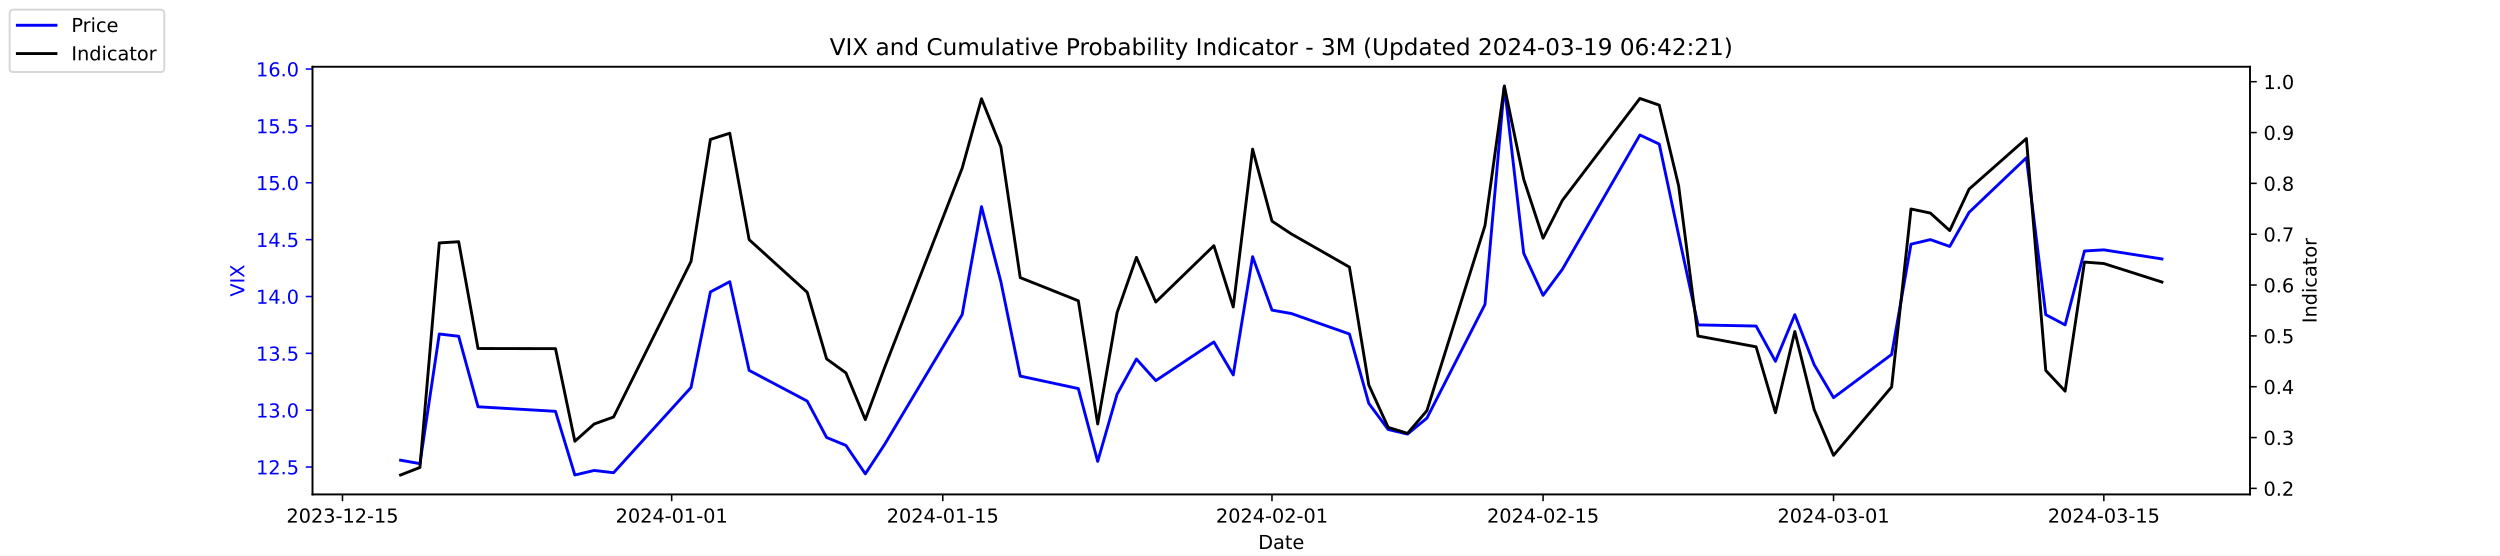
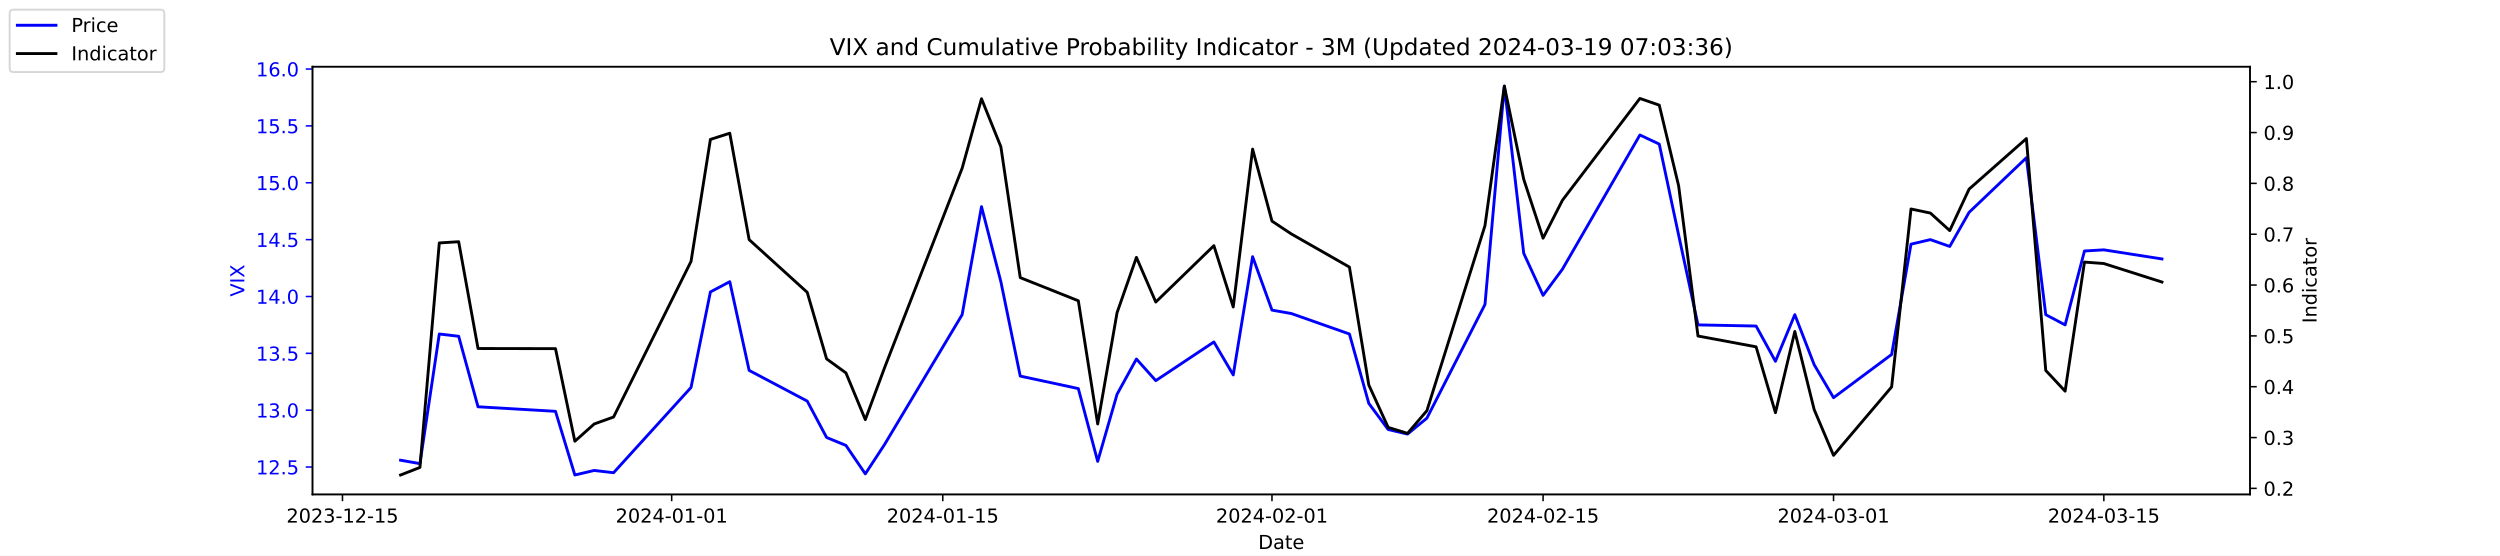
<svg xmlns="http://www.w3.org/2000/svg" xmlns:xlink="http://www.w3.org/1999/xlink" width="1296pt" height="288pt" viewBox="0 0 1296 288" version="1.1">
  <defs>
    <style type="text/css">*{stroke-linejoin: round; stroke-linecap: butt}</style>
  </defs>
  <g id="figure_1">
    <g id="patch_1">
      <path d="M 0 288  L 1296 288  L 1296 0  L 0 0  z " style="fill: #ffffff" />
    </g>
    <g id="axes_1">
      <g id="patch_2">
        <path d="M 162 256.32  L 1166.4 256.32  L 1166.4 34.56  L 162 34.56  z " style="fill: #ffffff" />
      </g>
      <g id="matplotlib.axis_1">
        <g id="xtick_1">
          <g id="line2d_1">
            <defs>
-               <path id="me5b207e43e" d="M 0 0  L 0 3.5  " style="stroke: #000000; stroke-width: 0.8" />
+               <path id="m2b6f2f8920" d="M 0 0  L 0 3.5  " style="stroke: #000000; stroke-width: 0.8" />
            </defs>
            <g>
-               <use xlink:href="#me5b207e43e" x="177.539" y="256.32" style="stroke: #000000; stroke-width: 0.8" />
+               <use xlink:href="#m2b6f2f8920" x="177.539" y="256.32" style="stroke: #000000; stroke-width: 0.8" />
            </g>
          </g>
          <g id="text_1">
            <g transform="translate(148.481 270.9184) scale(0.1 -0.1)">
              <defs>
                <path id="DejaVuSans-32" d="M 1228 531  L 3431 531  L 3431 0  L 469 0  L 469 531  Q 828 903 1448 1529  Q 2069 2156 2228 2338  Q 2531 2678 2651 2914  Q 2772 3150 2772 3378  Q 2772 3750 2511 3984  Q 2250 4219 1831 4219  Q 1534 4219 1204 4116  Q 875 4013 500 3803  L 500 4441  Q 881 4594 1212 4672  Q 1544 4750 1819 4750  Q 2544 4750 2975 4387  Q 3406 4025 3406 3419  Q 3406 3131 3298 2873  Q 3191 2616 2906 2266  Q 2828 2175 2409 1742  Q 1991 1309 1228 531  z " transform="scale(0.015625)" />
                <path id="DejaVuSans-30" d="M 2034 4250  Q 1547 4250 1301 3770  Q 1056 3291 1056 2328  Q 1056 1369 1301 889  Q 1547 409 2034 409  Q 2525 409 2770 889  Q 3016 1369 3016 2328  Q 3016 3291 2770 3770  Q 2525 4250 2034 4250  z M 2034 4750  Q 2819 4750 3233 4129  Q 3647 3509 3647 2328  Q 3647 1150 3233 529  Q 2819 -91 2034 -91  Q 1250 -91 836 529  Q 422 1150 422 2328  Q 422 3509 836 4129  Q 1250 4750 2034 4750  z " transform="scale(0.015625)" />
                <path id="DejaVuSans-33" d="M 2597 2516  Q 3050 2419 3304 2112  Q 3559 1806 3559 1356  Q 3559 666 3084 287  Q 2609 -91 1734 -91  Q 1441 -91 1130 -33  Q 819 25 488 141  L 488 750  Q 750 597 1062 519  Q 1375 441 1716 441  Q 2309 441 2620 675  Q 2931 909 2931 1356  Q 2931 1769 2642 2001  Q 2353 2234 1838 2234  L 1294 2234  L 1294 2753  L 1863 2753  Q 2328 2753 2575 2939  Q 2822 3125 2822 3475  Q 2822 3834 2567 4026  Q 2313 4219 1838 4219  Q 1578 4219 1281 4162  Q 984 4106 628 3988  L 628 4550  Q 988 4650 1302 4700  Q 1616 4750 1894 4750  Q 2613 4750 3031 4423  Q 3450 4097 3450 3541  Q 3450 3153 3228 2886  Q 3006 2619 2597 2516  z " transform="scale(0.015625)" />
                <path id="DejaVuSans-2d" d="M 313 2009  L 1997 2009  L 1997 1497  L 313 1497  L 313 2009  z " transform="scale(0.015625)" />
                <path id="DejaVuSans-31" d="M 794 531  L 1825 531  L 1825 4091  L 703 3866  L 703 4441  L 1819 4666  L 2450 4666  L 2450 531  L 3481 531  L 3481 0  L 794 0  L 794 531  z " transform="scale(0.015625)" />
                <path id="DejaVuSans-35" d="M 691 4666  L 3169 4666  L 3169 4134  L 1269 4134  L 1269 2991  Q 1406 3038 1543 3061  Q 1681 3084 1819 3084  Q 2600 3084 3056 2656  Q 3513 2228 3513 1497  Q 3513 744 3044 326  Q 2575 -91 1722 -91  Q 1428 -91 1123 -41  Q 819 9 494 109  L 494 744  Q 775 591 1075 516  Q 1375 441 1709 441  Q 2250 441 2565 725  Q 2881 1009 2881 1497  Q 2881 1984 2565 2268  Q 2250 2553 1709 2553  Q 1456 2553 1204 2497  Q 953 2441 691 2322  L 691 4666  z " transform="scale(0.015625)" />
              </defs>
              <use xlink:href="#DejaVuSans-32" />
              <use xlink:href="#DejaVuSans-30" x="63.623" />
              <use xlink:href="#DejaVuSans-32" x="127.246" />
              <use xlink:href="#DejaVuSans-33" x="190.869" />
              <use xlink:href="#DejaVuSans-2d" x="254.492" />
              <use xlink:href="#DejaVuSans-31" x="290.576" />
              <use xlink:href="#DejaVuSans-32" x="354.199" />
              <use xlink:href="#DejaVuSans-2d" x="417.822" />
              <use xlink:href="#DejaVuSans-31" x="453.906" />
              <use xlink:href="#DejaVuSans-35" x="517.529" />
            </g>
          </g>
        </g>
        <g id="xtick_2">
          <g id="line2d_2">
            <g>
-               <use xlink:href="#me5b207e43e" x="348.194" y="256.32" style="stroke: #000000; stroke-width: 0.8" />
+               <use xlink:href="#m2b6f2f8920" x="348.194" y="256.32" style="stroke: #000000; stroke-width: 0.8" />
            </g>
          </g>
          <g id="text_2">
            <g transform="translate(319.1366 270.9184) scale(0.1 -0.1)">
              <defs>
                <path id="DejaVuSans-34" d="M 2419 4116  L 825 1625  L 2419 1625  L 2419 4116  z M 2253 4666  L 3047 4666  L 3047 1625  L 3713 1625  L 3713 1100  L 3047 1100  L 3047 0  L 2419 0  L 2419 1100  L 313 1100  L 313 1709  L 2253 4666  z " transform="scale(0.015625)" />
              </defs>
              <use xlink:href="#DejaVuSans-32" />
              <use xlink:href="#DejaVuSans-30" x="63.623" />
              <use xlink:href="#DejaVuSans-32" x="127.246" />
              <use xlink:href="#DejaVuSans-34" x="190.869" />
              <use xlink:href="#DejaVuSans-2d" x="254.492" />
              <use xlink:href="#DejaVuSans-30" x="290.576" />
              <use xlink:href="#DejaVuSans-31" x="354.199" />
              <use xlink:href="#DejaVuSans-2d" x="417.822" />
              <use xlink:href="#DejaVuSans-30" x="453.906" />
              <use xlink:href="#DejaVuSans-31" x="517.529" />
            </g>
          </g>
        </g>
        <g id="xtick_3">
          <g id="line2d_3">
            <g>
-               <use xlink:href="#me5b207e43e" x="488.734" y="256.32" style="stroke: #000000; stroke-width: 0.8" />
+               <use xlink:href="#m2b6f2f8920" x="488.734" y="256.32" style="stroke: #000000; stroke-width: 0.8" />
            </g>
          </g>
          <g id="text_3">
            <g transform="translate(459.6765 270.9184) scale(0.1 -0.1)">
              <use xlink:href="#DejaVuSans-32" />
              <use xlink:href="#DejaVuSans-30" x="63.623" />
              <use xlink:href="#DejaVuSans-32" x="127.246" />
              <use xlink:href="#DejaVuSans-34" x="190.869" />
              <use xlink:href="#DejaVuSans-2d" x="254.492" />
              <use xlink:href="#DejaVuSans-30" x="290.576" />
              <use xlink:href="#DejaVuSans-31" x="354.199" />
              <use xlink:href="#DejaVuSans-2d" x="417.822" />
              <use xlink:href="#DejaVuSans-31" x="453.906" />
              <use xlink:href="#DejaVuSans-35" x="517.529" />
            </g>
          </g>
        </g>
        <g id="xtick_4">
          <g id="line2d_4">
            <g>
-               <use xlink:href="#me5b207e43e" x="659.39" y="256.32" style="stroke: #000000; stroke-width: 0.8" />
+               <use xlink:href="#m2b6f2f8920" x="659.39" y="256.32" style="stroke: #000000; stroke-width: 0.8" />
            </g>
          </g>
          <g id="text_4">
            <g transform="translate(630.332 270.9184) scale(0.1 -0.1)">
              <use xlink:href="#DejaVuSans-32" />
              <use xlink:href="#DejaVuSans-30" x="63.623" />
              <use xlink:href="#DejaVuSans-32" x="127.246" />
              <use xlink:href="#DejaVuSans-34" x="190.869" />
              <use xlink:href="#DejaVuSans-2d" x="254.492" />
              <use xlink:href="#DejaVuSans-30" x="290.576" />
              <use xlink:href="#DejaVuSans-32" x="354.199" />
              <use xlink:href="#DejaVuSans-2d" x="417.822" />
              <use xlink:href="#DejaVuSans-30" x="453.906" />
              <use xlink:href="#DejaVuSans-31" x="517.529" />
            </g>
          </g>
        </g>
        <g id="xtick_5">
          <g id="line2d_5">
            <g>
-               <use xlink:href="#me5b207e43e" x="799.93" y="256.32" style="stroke: #000000; stroke-width: 0.8" />
+               <use xlink:href="#m2b6f2f8920" x="799.93" y="256.32" style="stroke: #000000; stroke-width: 0.8" />
            </g>
          </g>
          <g id="text_5">
            <g transform="translate(770.8719 270.9184) scale(0.1 -0.1)">
              <use xlink:href="#DejaVuSans-32" />
              <use xlink:href="#DejaVuSans-30" x="63.623" />
              <use xlink:href="#DejaVuSans-32" x="127.246" />
              <use xlink:href="#DejaVuSans-34" x="190.869" />
              <use xlink:href="#DejaVuSans-2d" x="254.492" />
              <use xlink:href="#DejaVuSans-30" x="290.576" />
              <use xlink:href="#DejaVuSans-32" x="354.199" />
              <use xlink:href="#DejaVuSans-2d" x="417.822" />
              <use xlink:href="#DejaVuSans-31" x="453.906" />
              <use xlink:href="#DejaVuSans-35" x="517.529" />
            </g>
          </g>
        </g>
        <g id="xtick_6">
          <g id="line2d_6">
            <g>
-               <use xlink:href="#me5b207e43e" x="950.508" y="256.32" style="stroke: #000000; stroke-width: 0.8" />
+               <use xlink:href="#m2b6f2f8920" x="950.508" y="256.32" style="stroke: #000000; stroke-width: 0.8" />
            </g>
          </g>
          <g id="text_6">
            <g transform="translate(921.4504 270.9184) scale(0.1 -0.1)">
              <use xlink:href="#DejaVuSans-32" />
              <use xlink:href="#DejaVuSans-30" x="63.623" />
              <use xlink:href="#DejaVuSans-32" x="127.246" />
              <use xlink:href="#DejaVuSans-34" x="190.869" />
              <use xlink:href="#DejaVuSans-2d" x="254.492" />
              <use xlink:href="#DejaVuSans-30" x="290.576" />
              <use xlink:href="#DejaVuSans-33" x="354.199" />
              <use xlink:href="#DejaVuSans-2d" x="417.822" />
              <use xlink:href="#DejaVuSans-30" x="453.906" />
              <use xlink:href="#DejaVuSans-31" x="517.529" />
            </g>
          </g>
        </g>
        <g id="xtick_7">
          <g id="line2d_7">
            <g>
-               <use xlink:href="#me5b207e43e" x="1090.63" y="256.32" style="stroke: #000000; stroke-width: 0.8" />
+               <use xlink:href="#m2b6f2f8920" x="1090.63" y="256.32" style="stroke: #000000; stroke-width: 0.8" />
            </g>
          </g>
          <g id="text_7">
            <g transform="translate(1061.572 270.9184) scale(0.1 -0.1)">
              <use xlink:href="#DejaVuSans-32" />
              <use xlink:href="#DejaVuSans-30" x="63.623" />
              <use xlink:href="#DejaVuSans-32" x="127.246" />
              <use xlink:href="#DejaVuSans-34" x="190.869" />
              <use xlink:href="#DejaVuSans-2d" x="254.492" />
              <use xlink:href="#DejaVuSans-30" x="290.576" />
              <use xlink:href="#DejaVuSans-33" x="354.199" />
              <use xlink:href="#DejaVuSans-2d" x="417.822" />
              <use xlink:href="#DejaVuSans-31" x="453.906" />
              <use xlink:href="#DejaVuSans-35" x="517.529" />
            </g>
          </g>
        </g>
        <g id="text_8">
          <g transform="translate(652.2492 284.5966) scale(0.1 -0.1)">
            <defs>
              <path id="DejaVuSans-44" d="M 1259 4147  L 1259 519  L 2022 519  Q 2988 519 3436 956  Q 3884 1394 3884 2338  Q 3884 3275 3436 3711  Q 2988 4147 2022 4147  L 1259 4147  z M 628 4666  L 1925 4666  Q 3281 4666 3915 4102  Q 4550 3538 4550 2338  Q 4550 1131 3912 565  Q 3275 0 1925 0  L 628 0  L 628 4666  z " transform="scale(0.015625)" />
              <path id="DejaVuSans-61" d="M 2194 1759  Q 1497 1759 1228 1600  Q 959 1441 959 1056  Q 959 750 1161 570  Q 1363 391 1709 391  Q 2188 391 2477 730  Q 2766 1069 2766 1631  L 2766 1759  L 2194 1759  z M 3341 1997  L 3341 0  L 2766 0  L 2766 531  Q 2569 213 2275 61  Q 1981 -91 1556 -91  Q 1019 -91 701 211  Q 384 513 384 1019  Q 384 1609 779 1909  Q 1175 2209 1959 2209  L 2766 2209  L 2766 2266  Q 2766 2663 2505 2880  Q 2244 3097 1772 3097  Q 1472 3097 1187 3025  Q 903 2953 641 2809  L 641 3341  Q 956 3463 1253 3523  Q 1550 3584 1831 3584  Q 2591 3584 2966 3190  Q 3341 2797 3341 1997  z " transform="scale(0.015625)" />
              <path id="DejaVuSans-74" d="M 1172 4494  L 1172 3500  L 2356 3500  L 2356 3053  L 1172 3053  L 1172 1153  Q 1172 725 1289 603  Q 1406 481 1766 481  L 2356 481  L 2356 0  L 1766 0  Q 1100 0 847 248  Q 594 497 594 1153  L 594 3053  L 172 3053  L 172 3500  L 594 3500  L 594 4494  L 1172 4494  z " transform="scale(0.015625)" />
              <path id="DejaVuSans-65" d="M 3597 1894  L 3597 1613  L 953 1613  Q 991 1019 1311 708  Q 1631 397 2203 397  Q 2534 397 2845 478  Q 3156 559 3463 722  L 3463 178  Q 3153 47 2828 -22  Q 2503 -91 2169 -91  Q 1331 -91 842 396  Q 353 884 353 1716  Q 353 2575 817 3079  Q 1281 3584 2069 3584  Q 2775 3584 3186 3129  Q 3597 2675 3597 1894  z M 3022 2063  Q 3016 2534 2758 2815  Q 2500 3097 2075 3097  Q 1594 3097 1305 2825  Q 1016 2553 972 2059  L 3022 2063  z " transform="scale(0.015625)" />
            </defs>
            <use xlink:href="#DejaVuSans-44" />
            <use xlink:href="#DejaVuSans-61" x="77.002" />
            <use xlink:href="#DejaVuSans-74" x="138.281" />
            <use xlink:href="#DejaVuSans-65" x="177.49" />
          </g>
        </g>
      </g>
      <g id="matplotlib.axis_2">
        <g id="ytick_1">
          <g id="line2d_8">
            <defs>
-               <path id="mef25b34772" d="M 0 0  L -3.5 0  " style="stroke: #0000ff; stroke-width: 0.8" />
+               <path id="m41288d73c8" d="M 0 0  L -3.5 0  " style="stroke: #0000ff; stroke-width: 0.8" />
            </defs>
            <g>
-               <use xlink:href="#mef25b34772" x="162" y="242.114" style="fill: #0000ff; stroke: #0000ff; stroke-width: 0.8" />
+               <use xlink:href="#m41288d73c8" x="162" y="242.114" style="fill: #0000ff; stroke: #0000ff; stroke-width: 0.8" />
            </g>
          </g>
          <g id="text_9">
            <g style="fill: #0000ff" transform="translate(132.7344 245.9129) scale(0.1 -0.1)">
              <defs>
                <path id="DejaVuSans-2e" d="M 684 794  L 1344 794  L 1344 0  L 684 0  L 684 794  z " transform="scale(0.015625)" />
              </defs>
              <use xlink:href="#DejaVuSans-31" />
              <use xlink:href="#DejaVuSans-32" x="63.623" />
              <use xlink:href="#DejaVuSans-2e" x="127.246" />
              <use xlink:href="#DejaVuSans-35" x="159.033" />
            </g>
          </g>
        </g>
        <g id="ytick_2">
          <g id="line2d_9">
            <g>
-               <use xlink:href="#mef25b34772" x="162" y="212.64" style="fill: #0000ff; stroke: #0000ff; stroke-width: 0.8" />
+               <use xlink:href="#m41288d73c8" x="162" y="212.64" style="fill: #0000ff; stroke: #0000ff; stroke-width: 0.8" />
            </g>
          </g>
          <g id="text_10">
            <g style="fill: #0000ff" transform="translate(132.7344 216.4392) scale(0.1 -0.1)">
              <use xlink:href="#DejaVuSans-31" />
              <use xlink:href="#DejaVuSans-33" x="63.623" />
              <use xlink:href="#DejaVuSans-2e" x="127.246" />
              <use xlink:href="#DejaVuSans-30" x="159.033" />
            </g>
          </g>
        </g>
        <g id="ytick_3">
          <g id="line2d_10">
            <g>
-               <use xlink:href="#mef25b34772" x="162" y="183.166" style="fill: #0000ff; stroke: #0000ff; stroke-width: 0.8" />
+               <use xlink:href="#m41288d73c8" x="162" y="183.166" style="fill: #0000ff; stroke: #0000ff; stroke-width: 0.8" />
            </g>
          </g>
          <g id="text_11">
            <g style="fill: #0000ff" transform="translate(132.7344 186.9656) scale(0.1 -0.1)">
              <use xlink:href="#DejaVuSans-31" />
              <use xlink:href="#DejaVuSans-33" x="63.623" />
              <use xlink:href="#DejaVuSans-2e" x="127.246" />
              <use xlink:href="#DejaVuSans-35" x="159.033" />
            </g>
          </g>
        </g>
        <g id="ytick_4">
          <g id="line2d_11">
            <g>
-               <use xlink:href="#mef25b34772" x="162" y="153.693" style="fill: #0000ff; stroke: #0000ff; stroke-width: 0.8" />
+               <use xlink:href="#m41288d73c8" x="162" y="153.693" style="fill: #0000ff; stroke: #0000ff; stroke-width: 0.8" />
            </g>
          </g>
          <g id="text_12">
            <g style="fill: #0000ff" transform="translate(132.7344 157.4919) scale(0.1 -0.1)">
              <use xlink:href="#DejaVuSans-31" />
              <use xlink:href="#DejaVuSans-34" x="63.623" />
              <use xlink:href="#DejaVuSans-2e" x="127.246" />
              <use xlink:href="#DejaVuSans-30" x="159.033" />
            </g>
          </g>
        </g>
        <g id="ytick_5">
          <g id="line2d_12">
            <g>
-               <use xlink:href="#mef25b34772" x="162" y="124.219" style="fill: #0000ff; stroke: #0000ff; stroke-width: 0.8" />
+               <use xlink:href="#m41288d73c8" x="162" y="124.219" style="fill: #0000ff; stroke: #0000ff; stroke-width: 0.8" />
            </g>
          </g>
          <g id="text_13">
            <g style="fill: #0000ff" transform="translate(132.7344 128.0182) scale(0.1 -0.1)">
              <use xlink:href="#DejaVuSans-31" />
              <use xlink:href="#DejaVuSans-34" x="63.623" />
              <use xlink:href="#DejaVuSans-2e" x="127.246" />
              <use xlink:href="#DejaVuSans-35" x="159.033" />
            </g>
          </g>
        </g>
        <g id="ytick_6">
          <g id="line2d_13">
            <g>
-               <use xlink:href="#mef25b34772" x="162" y="94.745" style="fill: #0000ff; stroke: #0000ff; stroke-width: 0.8" />
+               <use xlink:href="#m41288d73c8" x="162" y="94.745" style="fill: #0000ff; stroke: #0000ff; stroke-width: 0.8" />
            </g>
          </g>
          <g id="text_14">
            <g style="fill: #0000ff" transform="translate(132.7344 98.5445) scale(0.1 -0.1)">
              <use xlink:href="#DejaVuSans-31" />
              <use xlink:href="#DejaVuSans-35" x="63.623" />
              <use xlink:href="#DejaVuSans-2e" x="127.246" />
              <use xlink:href="#DejaVuSans-30" x="159.033" />
            </g>
          </g>
        </g>
        <g id="ytick_7">
          <g id="line2d_14">
            <g>
-               <use xlink:href="#mef25b34772" x="162" y="65.272" style="fill: #0000ff; stroke: #0000ff; stroke-width: 0.8" />
+               <use xlink:href="#m41288d73c8" x="162" y="65.272" style="fill: #0000ff; stroke: #0000ff; stroke-width: 0.8" />
            </g>
          </g>
          <g id="text_15">
            <g style="fill: #0000ff" transform="translate(132.7344 69.07082) scale(0.1 -0.1)">
              <use xlink:href="#DejaVuSans-31" />
              <use xlink:href="#DejaVuSans-35" x="63.623" />
              <use xlink:href="#DejaVuSans-2e" x="127.246" />
              <use xlink:href="#DejaVuSans-35" x="159.033" />
            </g>
          </g>
        </g>
        <g id="ytick_8">
          <g id="line2d_15">
            <g>
-               <use xlink:href="#mef25b34772" x="162" y="35.798" style="fill: #0000ff; stroke: #0000ff; stroke-width: 0.8" />
+               <use xlink:href="#m41288d73c8" x="162" y="35.798" style="fill: #0000ff; stroke: #0000ff; stroke-width: 0.8" />
            </g>
          </g>
          <g id="text_16">
            <g style="fill: #0000ff" transform="translate(132.7344 39.59714) scale(0.1 -0.1)">
              <defs>
                <path id="DejaVuSans-36" d="M 2113 2584  Q 1688 2584 1439 2293  Q 1191 2003 1191 1497  Q 1191 994 1439 701  Q 1688 409 2113 409  Q 2538 409 2786 701  Q 3034 994 3034 1497  Q 3034 2003 2786 2293  Q 2538 2584 2113 2584  z M 3366 4563  L 3366 3988  Q 3128 4100 2886 4159  Q 2644 4219 2406 4219  Q 1781 4219 1451 3797  Q 1122 3375 1075 2522  Q 1259 2794 1537 2939  Q 1816 3084 2150 3084  Q 2853 3084 3261 2657  Q 3669 2231 3669 1497  Q 3669 778 3244 343  Q 2819 -91 2113 -91  Q 1303 -91 875 529  Q 447 1150 447 2328  Q 447 3434 972 4092  Q 1497 4750 2381 4750  Q 2619 4750 2861 4703  Q 3103 4656 3366 4563  z " transform="scale(0.015625)" />
              </defs>
              <use xlink:href="#DejaVuSans-31" />
              <use xlink:href="#DejaVuSans-36" x="63.623" />
              <use xlink:href="#DejaVuSans-2e" x="127.246" />
              <use xlink:href="#DejaVuSans-30" x="159.033" />
            </g>
          </g>
        </g>
        <g id="text_17">
          <g style="fill: #0000ff" transform="translate(126.6547 153.7603) rotate(-90) scale(0.1 -0.1)">
            <defs>
              <path id="DejaVuSans-56" d="M 1831 0  L 50 4666  L 709 4666  L 2188 738  L 3669 4666  L 4325 4666  L 2547 0  L 1831 0  z " transform="scale(0.015625)" />
              <path id="DejaVuSans-49" d="M 628 4666  L 1259 4666  L 1259 0  L 628 0  L 628 4666  z " transform="scale(0.015625)" />
              <path id="DejaVuSans-58" d="M 403 4666  L 1081 4666  L 2241 2931  L 3406 4666  L 4084 4666  L 2584 2425  L 4184 0  L 3506 0  L 2194 1984  L 872 0  L 191 0  L 1856 2491  L 403 4666  z " transform="scale(0.015625)" />
            </defs>
            <use xlink:href="#DejaVuSans-56" />
            <use xlink:href="#DejaVuSans-49" x="68.408" />
            <use xlink:href="#DejaVuSans-58" x="97.9" />
          </g>
        </g>
      </g>
      <g id="line2d_16">
-         <path d="M 207.655 238.577  L 217.693 240.345  L 227.732 173.145  L 237.77 174.324  L 247.809 210.872  L 287.963 213.23  L 298.002 246.24  L 308.04 243.882  L 318.079 245.061  L 358.233 200.851  L 368.272 151.335  L 378.31 146.029  L 388.349 192.008  L 418.464 207.924  L 428.503 226.787  L 438.541 230.914  L 448.58 245.651  L 458.619 230.324  L 498.773 163.124  L 508.811 107.124  L 518.85 146.029  L 528.889 194.956  L 559.004 201.44  L 569.043 239.166  L 579.081 204.387  L 589.12 186.114  L 599.158 197.314  L 629.274 177.272  L 639.313 194.366  L 649.351 133.061  L 659.39 160.766  L 669.428 162.535  L 699.544 173.145  L 709.583 209.103  L 719.621 222.661  L 729.66 225.019  L 739.698 216.766  L 769.814 157.819  L 779.853 44.64  L 789.891 131.293  L 799.93 153.103  L 809.968 139.545  L 850.123 69.987  L 860.161 74.703  L 870.2 121.861  L 880.238 168.429  L 910.354 169.019  L 920.392 187.293  L 930.431 163.124  L 940.47 189.061  L 950.508 206.156  L 980.624 183.756  L 990.662 126.577  L 1000.701 124.219  L 1010.74 127.756  L 1020.778 110.072  L 1050.476 81.777  L 1060.514 163.124  L 1070.553 168.429  L 1080.591 130.114  L 1090.63 129.524  L 1120.745 134.24  " clip-path="url(#p863afef29b)" style="fill: none; stroke: #0000ff; stroke-width: 1.5; stroke-linecap: square" />
+         <path d="M 207.655 238.577  L 217.693 240.345  L 227.732 173.145  L 237.77 174.324  L 247.809 210.872  L 287.963 213.23  L 298.002 246.24  L 308.04 243.882  L 318.079 245.061  L 358.233 200.851  L 368.272 151.335  L 378.31 146.029  L 388.349 192.008  L 418.464 207.924  L 428.503 226.787  L 438.541 230.914  L 448.58 245.651  L 458.619 230.324  L 498.773 163.124  L 508.811 107.124  L 518.85 146.029  L 528.889 194.956  L 559.004 201.44  L 569.043 239.166  L 579.081 204.387  L 589.12 186.114  L 599.158 197.314  L 629.274 177.272  L 639.313 194.366  L 649.351 133.061  L 659.39 160.766  L 669.428 162.535  L 699.544 173.145  L 709.583 209.103  L 719.621 222.661  L 729.66 225.019  L 739.698 216.766  L 769.814 157.819  L 779.853 44.64  L 789.891 131.293  L 799.93 153.103  L 809.968 139.545  L 850.123 69.987  L 860.161 74.703  L 870.2 121.861  L 880.238 168.429  L 910.354 169.019  L 920.392 187.293  L 930.431 163.124  L 940.47 189.061  L 950.508 206.156  L 980.624 183.756  L 990.662 126.577  L 1000.701 124.219  L 1010.74 127.756  L 1020.778 110.072  L 1050.476 81.777  L 1060.514 163.124  L 1070.553 168.429  L 1080.591 130.114  L 1090.63 129.524  L 1120.745 134.24  " clip-path="url(#p99566a63a6)" style="fill: none; stroke: #0000ff; stroke-width: 1.5; stroke-linecap: square" />
      </g>
      <g id="patch_3">
        <path d="M 162 256.32  L 162 34.56  " style="fill: none; stroke: #000000; stroke-width: 0.8; stroke-linejoin: miter; stroke-linecap: square" />
      </g>
      <g id="patch_4">
        <path d="M 1166.4 256.32  L 1166.4 34.56  " style="fill: none; stroke: #000000; stroke-width: 0.8; stroke-linejoin: miter; stroke-linecap: square" />
      </g>
      <g id="patch_5">
        <path d="M 162 256.32  L 1166.4 256.32  " style="fill: none; stroke: #000000; stroke-width: 0.8; stroke-linejoin: miter; stroke-linecap: square" />
      </g>
      <g id="patch_6">
        <path d="M 162 34.56  L 1166.4 34.56  " style="fill: none; stroke: #000000; stroke-width: 0.8; stroke-linejoin: miter; stroke-linecap: square" />
      </g>
    </g>
    <g id="axes_2">
      <g id="matplotlib.axis_3">
        <g id="ytick_9">
          <g id="line2d_17">
            <defs>
-               <path id="mc03eec5d8b" d="M 0 0  L 3.5 0  " style="stroke: #000000; stroke-width: 0.8" />
+               <path id="m99e7e60b67" d="M 0 0  L 3.5 0  " style="stroke: #000000; stroke-width: 0.8" />
            </defs>
            <g>
-               <use xlink:href="#mc03eec5d8b" x="1166.4" y="253.178" style="stroke: #000000; stroke-width: 0.8" />
+               <use xlink:href="#m99e7e60b67" x="1166.4" y="253.178" style="stroke: #000000; stroke-width: 0.8" />
            </g>
          </g>
          <g id="text_18">
            <g transform="translate(1173.4 256.9768) scale(0.1 -0.1)">
              <use xlink:href="#DejaVuSans-30" />
              <use xlink:href="#DejaVuSans-2e" x="63.623" />
              <use xlink:href="#DejaVuSans-32" x="95.41" />
            </g>
          </g>
        </g>
        <g id="ytick_10">
          <g id="line2d_18">
            <g>
-               <use xlink:href="#mc03eec5d8b" x="1166.4" y="226.825" style="stroke: #000000; stroke-width: 0.8" />
+               <use xlink:href="#m99e7e60b67" x="1166.4" y="226.825" style="stroke: #000000; stroke-width: 0.8" />
            </g>
          </g>
          <g id="text_19">
            <g transform="translate(1173.4 230.6247) scale(0.1 -0.1)">
              <use xlink:href="#DejaVuSans-30" />
              <use xlink:href="#DejaVuSans-2e" x="63.623" />
              <use xlink:href="#DejaVuSans-33" x="95.41" />
            </g>
          </g>
        </g>
        <g id="ytick_11">
          <g id="line2d_19">
            <g>
-               <use xlink:href="#mc03eec5d8b" x="1166.4" y="200.473" style="stroke: #000000; stroke-width: 0.8" />
+               <use xlink:href="#m99e7e60b67" x="1166.4" y="200.473" style="stroke: #000000; stroke-width: 0.8" />
            </g>
          </g>
          <g id="text_20">
            <g transform="translate(1173.4 204.2726) scale(0.1 -0.1)">
              <use xlink:href="#DejaVuSans-30" />
              <use xlink:href="#DejaVuSans-2e" x="63.623" />
              <use xlink:href="#DejaVuSans-34" x="95.41" />
            </g>
          </g>
        </g>
        <g id="ytick_12">
          <g id="line2d_20">
            <g>
-               <use xlink:href="#mc03eec5d8b" x="1166.4" y="174.121" style="stroke: #000000; stroke-width: 0.8" />
+               <use xlink:href="#m99e7e60b67" x="1166.4" y="174.121" style="stroke: #000000; stroke-width: 0.8" />
            </g>
          </g>
          <g id="text_21">
            <g transform="translate(1173.4 177.9205) scale(0.1 -0.1)">
              <use xlink:href="#DejaVuSans-30" />
              <use xlink:href="#DejaVuSans-2e" x="63.623" />
              <use xlink:href="#DejaVuSans-35" x="95.41" />
            </g>
          </g>
        </g>
        <g id="ytick_13">
          <g id="line2d_21">
            <g>
-               <use xlink:href="#mc03eec5d8b" x="1166.4" y="147.769" style="stroke: #000000; stroke-width: 0.8" />
+               <use xlink:href="#m99e7e60b67" x="1166.4" y="147.769" style="stroke: #000000; stroke-width: 0.8" />
            </g>
          </g>
          <g id="text_22">
            <g transform="translate(1173.4 151.5684) scale(0.1 -0.1)">
              <use xlink:href="#DejaVuSans-30" />
              <use xlink:href="#DejaVuSans-2e" x="63.623" />
              <use xlink:href="#DejaVuSans-36" x="95.41" />
            </g>
          </g>
        </g>
        <g id="ytick_14">
          <g id="line2d_22">
            <g>
-               <use xlink:href="#mc03eec5d8b" x="1166.4" y="121.417" style="stroke: #000000; stroke-width: 0.8" />
+               <use xlink:href="#m99e7e60b67" x="1166.4" y="121.417" style="stroke: #000000; stroke-width: 0.8" />
            </g>
          </g>
          <g id="text_23">
            <g transform="translate(1173.4 125.2163) scale(0.1 -0.1)">
              <defs>
                <path id="DejaVuSans-37" d="M 525 4666  L 3525 4666  L 3525 4397  L 1831 0  L 1172 0  L 2766 4134  L 525 4134  L 525 4666  z " transform="scale(0.015625)" />
              </defs>
              <use xlink:href="#DejaVuSans-30" />
              <use xlink:href="#DejaVuSans-2e" x="63.623" />
              <use xlink:href="#DejaVuSans-37" x="95.41" />
            </g>
          </g>
        </g>
        <g id="ytick_15">
          <g id="line2d_23">
            <g>
-               <use xlink:href="#mc03eec5d8b" x="1166.4" y="95.065" style="stroke: #000000; stroke-width: 0.8" />
+               <use xlink:href="#m99e7e60b67" x="1166.4" y="95.065" style="stroke: #000000; stroke-width: 0.8" />
            </g>
          </g>
          <g id="text_24">
            <g transform="translate(1173.4 98.8642) scale(0.1 -0.1)">
              <defs>
                <path id="DejaVuSans-38" d="M 2034 2216  Q 1584 2216 1326 1975  Q 1069 1734 1069 1313  Q 1069 891 1326 650  Q 1584 409 2034 409  Q 2484 409 2743 651  Q 3003 894 3003 1313  Q 3003 1734 2745 1975  Q 2488 2216 2034 2216  z M 1403 2484  Q 997 2584 770 2862  Q 544 3141 544 3541  Q 544 4100 942 4425  Q 1341 4750 2034 4750  Q 2731 4750 3128 4425  Q 3525 4100 3525 3541  Q 3525 3141 3298 2862  Q 3072 2584 2669 2484  Q 3125 2378 3379 2068  Q 3634 1759 3634 1313  Q 3634 634 3220 271  Q 2806 -91 2034 -91  Q 1263 -91 848 271  Q 434 634 434 1313  Q 434 1759 690 2068  Q 947 2378 1403 2484  z M 1172 3481  Q 1172 3119 1398 2916  Q 1625 2713 2034 2713  Q 2441 2713 2670 2916  Q 2900 3119 2900 3481  Q 2900 3844 2670 4047  Q 2441 4250 2034 4250  Q 1625 4250 1398 4047  Q 1172 3844 1172 3481  z " transform="scale(0.015625)" />
              </defs>
              <use xlink:href="#DejaVuSans-30" />
              <use xlink:href="#DejaVuSans-2e" x="63.623" />
              <use xlink:href="#DejaVuSans-38" x="95.41" />
            </g>
          </g>
        </g>
        <g id="ytick_16">
          <g id="line2d_24">
            <g>
-               <use xlink:href="#mc03eec5d8b" x="1166.4" y="68.713" style="stroke: #000000; stroke-width: 0.8" />
+               <use xlink:href="#m99e7e60b67" x="1166.4" y="68.713" style="stroke: #000000; stroke-width: 0.8" />
            </g>
          </g>
          <g id="text_25">
            <g transform="translate(1173.4 72.5121) scale(0.1 -0.1)">
              <defs>
                <path id="DejaVuSans-39" d="M 703 97  L 703 672  Q 941 559 1184 500  Q 1428 441 1663 441  Q 2288 441 2617 861  Q 2947 1281 2994 2138  Q 2813 1869 2534 1725  Q 2256 1581 1919 1581  Q 1219 1581 811 2004  Q 403 2428 403 3163  Q 403 3881 828 4315  Q 1253 4750 1959 4750  Q 2769 4750 3195 4129  Q 3622 3509 3622 2328  Q 3622 1225 3098 567  Q 2575 -91 1691 -91  Q 1453 -91 1209 -44  Q 966 3 703 97  z M 1959 2075  Q 2384 2075 2632 2365  Q 2881 2656 2881 3163  Q 2881 3666 2632 3958  Q 2384 4250 1959 4250  Q 1534 4250 1286 3958  Q 1038 3666 1038 3163  Q 1038 2656 1286 2365  Q 1534 2075 1959 2075  z " transform="scale(0.015625)" />
              </defs>
              <use xlink:href="#DejaVuSans-30" />
              <use xlink:href="#DejaVuSans-2e" x="63.623" />
              <use xlink:href="#DejaVuSans-39" x="95.41" />
            </g>
          </g>
        </g>
        <g id="ytick_17">
          <g id="line2d_25">
            <g>
-               <use xlink:href="#mc03eec5d8b" x="1166.4" y="42.361" style="stroke: #000000; stroke-width: 0.8" />
+               <use xlink:href="#m99e7e60b67" x="1166.4" y="42.361" style="stroke: #000000; stroke-width: 0.8" />
            </g>
          </g>
          <g id="text_26">
            <g transform="translate(1173.4 46.16) scale(0.1 -0.1)">
              <use xlink:href="#DejaVuSans-31" />
              <use xlink:href="#DejaVuSans-2e" x="63.623" />
              <use xlink:href="#DejaVuSans-30" x="95.41" />
            </g>
          </g>
        </g>
        <g id="text_27">
          <g transform="translate(1200.902 167.5353) rotate(-90) scale(0.1 -0.1)">
            <defs>
              <path id="DejaVuSans-6e" d="M 3513 2113  L 3513 0  L 2938 0  L 2938 2094  Q 2938 2591 2744 2837  Q 2550 3084 2163 3084  Q 1697 3084 1428 2787  Q 1159 2491 1159 1978  L 1159 0  L 581 0  L 581 3500  L 1159 3500  L 1159 2956  Q 1366 3272 1645 3428  Q 1925 3584 2291 3584  Q 2894 3584 3203 3211  Q 3513 2838 3513 2113  z " transform="scale(0.015625)" />
              <path id="DejaVuSans-64" d="M 2906 2969  L 2906 4863  L 3481 4863  L 3481 0  L 2906 0  L 2906 525  Q 2725 213 2448 61  Q 2172 -91 1784 -91  Q 1150 -91 751 415  Q 353 922 353 1747  Q 353 2572 751 3078  Q 1150 3584 1784 3584  Q 2172 3584 2448 3432  Q 2725 3281 2906 2969  z M 947 1747  Q 947 1113 1208 752  Q 1469 391 1925 391  Q 2381 391 2643 752  Q 2906 1113 2906 1747  Q 2906 2381 2643 2742  Q 2381 3103 1925 3103  Q 1469 3103 1208 2742  Q 947 2381 947 1747  z " transform="scale(0.015625)" />
              <path id="DejaVuSans-69" d="M 603 3500  L 1178 3500  L 1178 0  L 603 0  L 603 3500  z M 603 4863  L 1178 4863  L 1178 4134  L 603 4134  L 603 4863  z " transform="scale(0.015625)" />
              <path id="DejaVuSans-63" d="M 3122 3366  L 3122 2828  Q 2878 2963 2633 3030  Q 2388 3097 2138 3097  Q 1578 3097 1268 2742  Q 959 2388 959 1747  Q 959 1106 1268 751  Q 1578 397 2138 397  Q 2388 397 2633 464  Q 2878 531 3122 666  L 3122 134  Q 2881 22 2623 -34  Q 2366 -91 2075 -91  Q 1284 -91 818 406  Q 353 903 353 1747  Q 353 2603 823 3093  Q 1294 3584 2113 3584  Q 2378 3584 2631 3529  Q 2884 3475 3122 3366  z " transform="scale(0.015625)" />
              <path id="DejaVuSans-6f" d="M 1959 3097  Q 1497 3097 1228 2736  Q 959 2375 959 1747  Q 959 1119 1226 758  Q 1494 397 1959 397  Q 2419 397 2687 759  Q 2956 1122 2956 1747  Q 2956 2369 2687 2733  Q 2419 3097 1959 3097  z M 1959 3584  Q 2709 3584 3137 3096  Q 3566 2609 3566 1747  Q 3566 888 3137 398  Q 2709 -91 1959 -91  Q 1206 -91 779 398  Q 353 888 353 1747  Q 353 2609 779 3096  Q 1206 3584 1959 3584  z " transform="scale(0.015625)" />
              <path id="DejaVuSans-72" d="M 2631 2963  Q 2534 3019 2420 3045  Q 2306 3072 2169 3072  Q 1681 3072 1420 2755  Q 1159 2438 1159 1844  L 1159 0  L 581 0  L 581 3500  L 1159 3500  L 1159 2956  Q 1341 3275 1631 3429  Q 1922 3584 2338 3584  Q 2397 3584 2469 3576  Q 2541 3569 2628 3553  L 2631 2963  z " transform="scale(0.015625)" />
            </defs>
            <use xlink:href="#DejaVuSans-49" />
            <use xlink:href="#DejaVuSans-6e" x="29.492" />
            <use xlink:href="#DejaVuSans-64" x="92.871" />
            <use xlink:href="#DejaVuSans-69" x="156.348" />
            <use xlink:href="#DejaVuSans-63" x="184.131" />
            <use xlink:href="#DejaVuSans-61" x="239.111" />
            <use xlink:href="#DejaVuSans-74" x="300.391" />
            <use xlink:href="#DejaVuSans-6f" x="339.6" />
            <use xlink:href="#DejaVuSans-72" x="400.781" />
          </g>
        </g>
      </g>
      <g id="line2d_26">
-         <path d="M 207.655 246.24  L 217.693 242.311  L 227.732 125.938  L 237.77 125.313  L 247.809 180.67  L 287.963 180.741  L 298.002 228.733  L 308.04 219.785  L 318.079 216.176  L 358.233 135.504  L 368.272 72.277  L 378.31 69.064  L 388.349 124.224  L 418.464 151.554  L 428.503 186.045  L 438.541 193.322  L 448.58 217.526  L 458.619 190.455  L 498.773 87.215  L 508.811 51.195  L 518.85 76.067  L 528.889 143.921  L 559.004 155.921  L 569.043 219.785  L 579.081 162.093  L 589.12 133.424  L 599.158 156.577  L 629.274 127.351  L 639.313 159.138  L 649.351 77.313  L 659.39 114.632  L 669.428 121.271  L 699.544 138.459  L 709.583 199.559  L 719.621 221.552  L 729.66 224.668  L 739.698 212.901  L 769.814 116.963  L 779.853 44.64  L 789.891 92.924  L 799.93 123.479  L 809.968 103.815  L 850.123 51.039  L 860.161 54.507  L 870.2 96.325  L 880.238 174.192  L 910.354 179.796  L 920.392 213.944  L 930.431 171.845  L 940.47 212.346  L 950.508 236.048  L 980.624 200.574  L 990.662 108.338  L 1000.701 110.451  L 1010.74 119.54  L 1020.778 98.037  L 1050.476 71.84  L 1060.514 192.046  L 1070.553 202.773  L 1080.591 135.864  L 1090.63 136.617  L 1120.745 146.211  " clip-path="url(#p863afef29b)" style="fill: none; stroke: #000000; stroke-width: 1.5; stroke-linecap: square" />
+         <path d="M 207.655 246.24  L 217.693 242.311  L 227.732 125.938  L 237.77 125.313  L 247.809 180.67  L 287.963 180.741  L 298.002 228.733  L 308.04 219.785  L 318.079 216.176  L 358.233 135.504  L 368.272 72.277  L 378.31 69.064  L 388.349 124.224  L 418.464 151.554  L 428.503 186.045  L 438.541 193.322  L 448.58 217.526  L 458.619 190.455  L 498.773 87.215  L 508.811 51.195  L 518.85 76.067  L 528.889 143.921  L 559.004 155.921  L 569.043 219.785  L 579.081 162.093  L 589.12 133.424  L 599.158 156.577  L 629.274 127.351  L 639.313 159.138  L 649.351 77.313  L 659.39 114.632  L 669.428 121.271  L 699.544 138.459  L 709.583 199.559  L 719.621 221.552  L 729.66 224.668  L 739.698 212.901  L 769.814 116.963  L 779.853 44.64  L 789.891 92.924  L 799.93 123.479  L 809.968 103.815  L 850.123 51.039  L 860.161 54.507  L 870.2 96.325  L 880.238 174.192  L 910.354 179.796  L 920.392 213.944  L 930.431 171.845  L 940.47 212.346  L 950.508 236.048  L 980.624 200.574  L 990.662 108.338  L 1000.701 110.451  L 1010.74 119.54  L 1020.778 98.037  L 1050.476 71.84  L 1060.514 192.046  L 1070.553 202.773  L 1080.591 135.864  L 1090.63 136.617  L 1120.745 146.211  " clip-path="url(#p99566a63a6)" style="fill: none; stroke: #000000; stroke-width: 1.5; stroke-linecap: square" />
      </g>
      <g id="patch_7">
        <path d="M 162 256.32  L 162 34.56  " style="fill: none; stroke: #000000; stroke-width: 0.8; stroke-linejoin: miter; stroke-linecap: square" />
      </g>
      <g id="patch_8">
        <path d="M 1166.4 256.32  L 1166.4 34.56  " style="fill: none; stroke: #000000; stroke-width: 0.8; stroke-linejoin: miter; stroke-linecap: square" />
      </g>
      <g id="patch_9">
        <path d="M 162 256.32  L 1166.4 256.32  " style="fill: none; stroke: #000000; stroke-width: 0.8; stroke-linejoin: miter; stroke-linecap: square" />
      </g>
      <g id="patch_10">
        <path d="M 162 34.56  L 1166.4 34.56  " style="fill: none; stroke: #000000; stroke-width: 0.8; stroke-linejoin: miter; stroke-linecap: square" />
      </g>
      <g id="text_28">
        <g transform="translate(430.0941 28.56) scale(0.12 -0.12)">
          <defs>
            <path id="DejaVuSans-20" transform="scale(0.015625)" />
            <path id="DejaVuSans-43" d="M 4122 4306  L 4122 3641  Q 3803 3938 3442 4084  Q 3081 4231 2675 4231  Q 1875 4231 1450 3742  Q 1025 3253 1025 2328  Q 1025 1406 1450 917  Q 1875 428 2675 428  Q 3081 428 3442 575  Q 3803 722 4122 1019  L 4122 359  Q 3791 134 3420 21  Q 3050 -91 2638 -91  Q 1578 -91 968 557  Q 359 1206 359 2328  Q 359 3453 968 4101  Q 1578 4750 2638 4750  Q 3056 4750 3426 4639  Q 3797 4528 4122 4306  z " transform="scale(0.015625)" />
            <path id="DejaVuSans-75" d="M 544 1381  L 544 3500  L 1119 3500  L 1119 1403  Q 1119 906 1312 657  Q 1506 409 1894 409  Q 2359 409 2629 706  Q 2900 1003 2900 1516  L 2900 3500  L 3475 3500  L 3475 0  L 2900 0  L 2900 538  Q 2691 219 2414 64  Q 2138 -91 1772 -91  Q 1169 -91 856 284  Q 544 659 544 1381  z M 1991 3584  L 1991 3584  z " transform="scale(0.015625)" />
            <path id="DejaVuSans-6d" d="M 3328 2828  Q 3544 3216 3844 3400  Q 4144 3584 4550 3584  Q 5097 3584 5394 3201  Q 5691 2819 5691 2113  L 5691 0  L 5113 0  L 5113 2094  Q 5113 2597 4934 2840  Q 4756 3084 4391 3084  Q 3944 3084 3684 2787  Q 3425 2491 3425 1978  L 3425 0  L 2847 0  L 2847 2094  Q 2847 2600 2669 2842  Q 2491 3084 2119 3084  Q 1678 3084 1418 2786  Q 1159 2488 1159 1978  L 1159 0  L 581 0  L 581 3500  L 1159 3500  L 1159 2956  Q 1356 3278 1631 3431  Q 1906 3584 2284 3584  Q 2666 3584 2933 3390  Q 3200 3197 3328 2828  z " transform="scale(0.015625)" />
            <path id="DejaVuSans-6c" d="M 603 4863  L 1178 4863  L 1178 0  L 603 0  L 603 4863  z " transform="scale(0.015625)" />
            <path id="DejaVuSans-76" d="M 191 3500  L 800 3500  L 1894 563  L 2988 3500  L 3597 3500  L 2284 0  L 1503 0  L 191 3500  z " transform="scale(0.015625)" />
            <path id="DejaVuSans-50" d="M 1259 4147  L 1259 2394  L 2053 2394  Q 2494 2394 2734 2622  Q 2975 2850 2975 3272  Q 2975 3691 2734 3919  Q 2494 4147 2053 4147  L 1259 4147  z M 628 4666  L 2053 4666  Q 2838 4666 3239 4311  Q 3641 3956 3641 3272  Q 3641 2581 3239 2228  Q 2838 1875 2053 1875  L 1259 1875  L 1259 0  L 628 0  L 628 4666  z " transform="scale(0.015625)" />
            <path id="DejaVuSans-62" d="M 3116 1747  Q 3116 2381 2855 2742  Q 2594 3103 2138 3103  Q 1681 3103 1420 2742  Q 1159 2381 1159 1747  Q 1159 1113 1420 752  Q 1681 391 2138 391  Q 2594 391 2855 752  Q 3116 1113 3116 1747  z M 1159 2969  Q 1341 3281 1617 3432  Q 1894 3584 2278 3584  Q 2916 3584 3314 3078  Q 3713 2572 3713 1747  Q 3713 922 3314 415  Q 2916 -91 2278 -91  Q 1894 -91 1617 61  Q 1341 213 1159 525  L 1159 0  L 581 0  L 581 4863  L 1159 4863  L 1159 2969  z " transform="scale(0.015625)" />
            <path id="DejaVuSans-79" d="M 2059 -325  Q 1816 -950 1584 -1140  Q 1353 -1331 966 -1331  L 506 -1331  L 506 -850  L 844 -850  Q 1081 -850 1212 -737  Q 1344 -625 1503 -206  L 1606 56  L 191 3500  L 800 3500  L 1894 763  L 2988 3500  L 3597 3500  L 2059 -325  z " transform="scale(0.015625)" />
            <path id="DejaVuSans-4d" d="M 628 4666  L 1569 4666  L 2759 1491  L 3956 4666  L 4897 4666  L 4897 0  L 4281 0  L 4281 4097  L 3078 897  L 2444 897  L 1241 4097  L 1241 0  L 628 0  L 628 4666  z " transform="scale(0.015625)" />
            <path id="DejaVuSans-28" d="M 1984 4856  Q 1566 4138 1362 3434  Q 1159 2731 1159 2009  Q 1159 1288 1364 580  Q 1569 -128 1984 -844  L 1484 -844  Q 1016 -109 783 600  Q 550 1309 550 2009  Q 550 2706 781 3412  Q 1013 4119 1484 4856  L 1984 4856  z " transform="scale(0.015625)" />
            <path id="DejaVuSans-55" d="M 556 4666  L 1191 4666  L 1191 1831  Q 1191 1081 1462 751  Q 1734 422 2344 422  Q 2950 422 3222 751  Q 3494 1081 3494 1831  L 3494 4666  L 4128 4666  L 4128 1753  Q 4128 841 3676 375  Q 3225 -91 2344 -91  Q 1459 -91 1007 375  Q 556 841 556 1753  L 556 4666  z " transform="scale(0.015625)" />
            <path id="DejaVuSans-70" d="M 1159 525  L 1159 -1331  L 581 -1331  L 581 3500  L 1159 3500  L 1159 2969  Q 1341 3281 1617 3432  Q 1894 3584 2278 3584  Q 2916 3584 3314 3078  Q 3713 2572 3713 1747  Q 3713 922 3314 415  Q 2916 -91 2278 -91  Q 1894 -91 1617 61  Q 1341 213 1159 525  z M 3116 1747  Q 3116 2381 2855 2742  Q 2594 3103 2138 3103  Q 1681 3103 1420 2742  Q 1159 2381 1159 1747  Q 1159 1113 1420 752  Q 1681 391 2138 391  Q 2594 391 2855 752  Q 3116 1113 3116 1747  z " transform="scale(0.015625)" />
            <path id="DejaVuSans-3a" d="M 750 794  L 1409 794  L 1409 0  L 750 0  L 750 794  z M 750 3309  L 1409 3309  L 1409 2516  L 750 2516  L 750 3309  z " transform="scale(0.015625)" />
            <path id="DejaVuSans-29" d="M 513 4856  L 1013 4856  Q 1481 4119 1714 3412  Q 1947 2706 1947 2009  Q 1947 1309 1714 600  Q 1481 -109 1013 -844  L 513 -844  Q 928 -128 1133 580  Q 1338 1288 1338 2009  Q 1338 2731 1133 3434  Q 928 4138 513 4856  z " transform="scale(0.015625)" />
          </defs>
          <use xlink:href="#DejaVuSans-56" />
          <use xlink:href="#DejaVuSans-49" x="68.408" />
          <use xlink:href="#DejaVuSans-58" x="97.9" />
          <use xlink:href="#DejaVuSans-20" x="166.406" />
          <use xlink:href="#DejaVuSans-61" x="198.193" />
          <use xlink:href="#DejaVuSans-6e" x="259.473" />
          <use xlink:href="#DejaVuSans-64" x="322.852" />
          <use xlink:href="#DejaVuSans-20" x="386.328" />
          <use xlink:href="#DejaVuSans-43" x="418.115" />
          <use xlink:href="#DejaVuSans-75" x="487.939" />
          <use xlink:href="#DejaVuSans-6d" x="551.318" />
          <use xlink:href="#DejaVuSans-75" x="648.73" />
          <use xlink:href="#DejaVuSans-6c" x="712.109" />
          <use xlink:href="#DejaVuSans-61" x="739.893" />
          <use xlink:href="#DejaVuSans-74" x="801.172" />
          <use xlink:href="#DejaVuSans-69" x="840.381" />
          <use xlink:href="#DejaVuSans-76" x="868.164" />
          <use xlink:href="#DejaVuSans-65" x="927.344" />
          <use xlink:href="#DejaVuSans-20" x="988.867" />
          <use xlink:href="#DejaVuSans-50" x="1020.654" />
          <use xlink:href="#DejaVuSans-72" x="1079.207" />
          <use xlink:href="#DejaVuSans-6f" x="1118.07" />
          <use xlink:href="#DejaVuSans-62" x="1179.252" />
          <use xlink:href="#DejaVuSans-61" x="1242.729" />
          <use xlink:href="#DejaVuSans-62" x="1304.008" />
          <use xlink:href="#DejaVuSans-69" x="1367.484" />
          <use xlink:href="#DejaVuSans-6c" x="1395.268" />
          <use xlink:href="#DejaVuSans-69" x="1423.051" />
          <use xlink:href="#DejaVuSans-74" x="1450.834" />
          <use xlink:href="#DejaVuSans-79" x="1490.043" />
          <use xlink:href="#DejaVuSans-20" x="1549.223" />
          <use xlink:href="#DejaVuSans-49" x="1581.01" />
          <use xlink:href="#DejaVuSans-6e" x="1610.502" />
          <use xlink:href="#DejaVuSans-64" x="1673.881" />
          <use xlink:href="#DejaVuSans-69" x="1737.357" />
          <use xlink:href="#DejaVuSans-63" x="1765.141" />
          <use xlink:href="#DejaVuSans-61" x="1820.121" />
          <use xlink:href="#DejaVuSans-74" x="1881.4" />
          <use xlink:href="#DejaVuSans-6f" x="1920.609" />
          <use xlink:href="#DejaVuSans-72" x="1981.791" />
          <use xlink:href="#DejaVuSans-20" x="2022.904" />
          <use xlink:href="#DejaVuSans-2d" x="2054.691" />
          <use xlink:href="#DejaVuSans-20" x="2090.775" />
          <use xlink:href="#DejaVuSans-33" x="2122.562" />
          <use xlink:href="#DejaVuSans-4d" x="2186.186" />
          <use xlink:href="#DejaVuSans-20" x="2272.465" />
          <use xlink:href="#DejaVuSans-28" x="2304.252" />
          <use xlink:href="#DejaVuSans-55" x="2343.266" />
          <use xlink:href="#DejaVuSans-70" x="2416.459" />
          <use xlink:href="#DejaVuSans-64" x="2479.936" />
          <use xlink:href="#DejaVuSans-61" x="2543.412" />
          <use xlink:href="#DejaVuSans-74" x="2604.691" />
          <use xlink:href="#DejaVuSans-65" x="2643.9" />
          <use xlink:href="#DejaVuSans-64" x="2705.424" />
          <use xlink:href="#DejaVuSans-20" x="2768.9" />
          <use xlink:href="#DejaVuSans-32" x="2800.688" />
          <use xlink:href="#DejaVuSans-30" x="2864.311" />
          <use xlink:href="#DejaVuSans-32" x="2927.934" />
          <use xlink:href="#DejaVuSans-34" x="2991.557" />
          <use xlink:href="#DejaVuSans-2d" x="3055.18" />
          <use xlink:href="#DejaVuSans-30" x="3091.264" />
          <use xlink:href="#DejaVuSans-33" x="3154.887" />
          <use xlink:href="#DejaVuSans-2d" x="3218.51" />
          <use xlink:href="#DejaVuSans-31" x="3254.594" />
          <use xlink:href="#DejaVuSans-39" x="3318.217" />
          <use xlink:href="#DejaVuSans-20" x="3381.84" />
          <use xlink:href="#DejaVuSans-30" x="3413.627" />
-           <use xlink:href="#DejaVuSans-36" x="3477.25" />
+           <use xlink:href="#DejaVuSans-37" x="3477.25" />
          <use xlink:href="#DejaVuSans-3a" x="3540.873" />
-           <use xlink:href="#DejaVuSans-34" x="3574.564" />
-           <use xlink:href="#DejaVuSans-32" x="3638.188" />
+           <use xlink:href="#DejaVuSans-30" x="3574.564" />
+           <use xlink:href="#DejaVuSans-33" x="3638.188" />
          <use xlink:href="#DejaVuSans-3a" x="3701.811" />
-           <use xlink:href="#DejaVuSans-32" x="3735.502" />
-           <use xlink:href="#DejaVuSans-31" x="3799.125" />
+           <use xlink:href="#DejaVuSans-33" x="3735.502" />
+           <use xlink:href="#DejaVuSans-36" x="3799.125" />
          <use xlink:href="#DejaVuSans-29" x="3862.748" />
        </g>
      </g>
    </g>
    <g id="legend_1">
      <g id="patch_11">
        <path d="M 7 37.356  L 83.191 37.356  Q 85.191 37.356 85.191 35.356  L 85.191 7  Q 85.191 5 83.191 5  L 7 5  Q 5 5 5 7  L 5 35.356  Q 5 37.356 7 37.356  z " style="fill: #ffffff; opacity: 0.8; stroke: #cccccc; stroke-linejoin: miter" />
      </g>
      <g id="line2d_27">
        <path d="M 9 13.098  L 19 13.098  L 29 13.098  " style="fill: none; stroke: #0000ff; stroke-width: 1.5; stroke-linecap: square" />
      </g>
      <g id="text_29">
        <g transform="translate(37 16.59844) scale(0.1 -0.1)">
          <use xlink:href="#DejaVuSans-50" />
          <use xlink:href="#DejaVuSans-72" x="58.553" />
          <use xlink:href="#DejaVuSans-69" x="99.666" />
          <use xlink:href="#DejaVuSans-63" x="127.449" />
          <use xlink:href="#DejaVuSans-65" x="182.43" />
        </g>
      </g>
      <g id="line2d_28">
        <path d="M 9 27.777  L 19 27.777  L 29 27.777  " style="fill: none; stroke: #000000; stroke-width: 1.5; stroke-linecap: square" />
      </g>
      <g id="text_30">
        <g transform="translate(37 31.27656) scale(0.1 -0.1)">
          <use xlink:href="#DejaVuSans-49" />
          <use xlink:href="#DejaVuSans-6e" x="29.492" />
          <use xlink:href="#DejaVuSans-64" x="92.871" />
          <use xlink:href="#DejaVuSans-69" x="156.348" />
          <use xlink:href="#DejaVuSans-63" x="184.131" />
          <use xlink:href="#DejaVuSans-61" x="239.111" />
          <use xlink:href="#DejaVuSans-74" x="300.391" />
          <use xlink:href="#DejaVuSans-6f" x="339.6" />
          <use xlink:href="#DejaVuSans-72" x="400.781" />
        </g>
      </g>
    </g>
  </g>
  <defs>
-     <clipPath id="p863afef29b">
+     <clipPath id="p99566a63a6">
      <rect x="162" y="34.56" width="1004.4" height="221.76" />
    </clipPath>
  </defs>
</svg>
